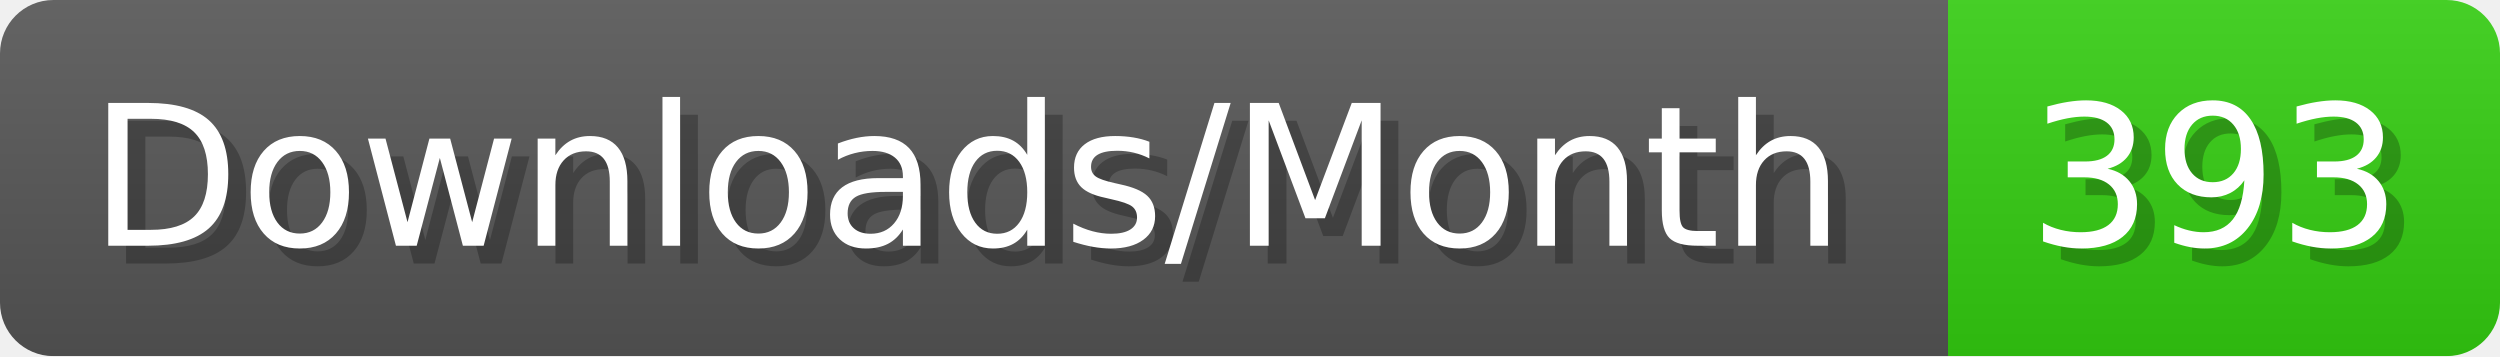
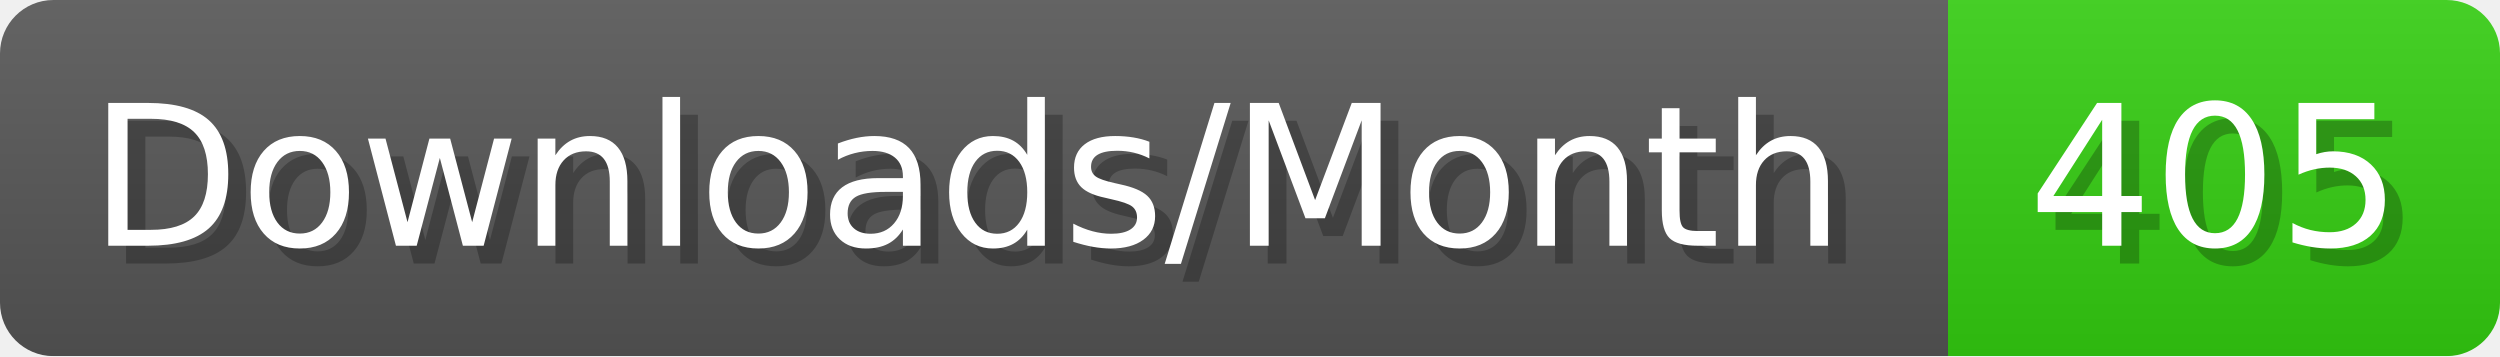
- <svg xmlns="http://www.w3.org/2000/svg" width="140.4" height="20" viewBox="0 0 1404 200" role="img" aria-label="Downloads/Month: 393">
+ <svg xmlns="http://www.w3.org/2000/svg" width="140.4" height="20" viewBox="0 0 1404 200" role="img" aria-label="Downloads/Month: 405">
  <linearGradient id="YlXUI" x2="0" y2="100%">
    <stop offset="0" stop-opacity=".1" stop-color="#EEE" />
    <stop offset="1" stop-opacity=".1" />
  </linearGradient>
  <mask id="JHhop">
    <rect width="1404" height="200" rx="30" fill="#FFF" />
  </mask>
  <g mask="url(#JHhop)">
    <rect width="1094" height="200" fill="#555" />
    <rect width="310" height="200" fill="#3C1" x="1094" />
    <rect width="1404" height="200" fill="url(#YlXUI)" />
  </g>
  <g aria-hidden="true" fill="#fff" text-anchor="start" font-family="Verdana,DejaVu Sans,sans-serif" font-size="110">
    <text x="60" y="148" textLength="994" fill="#000" opacity="0.25">Downloads/Month</text>
    <text x="50" y="138" textLength="994">Downloads/Month</text>
-     <text x="1149" y="148" textLength="210" fill="#000" opacity="0.25">393</text>
-     <text x="1139" y="138" textLength="210">393</text>
+     <text x="1149" y="148" textLength="210" fill="#000" opacity="0.25">405</text>
+     <text x="1139" y="138" textLength="210">405</text>
  </g>
</svg>
